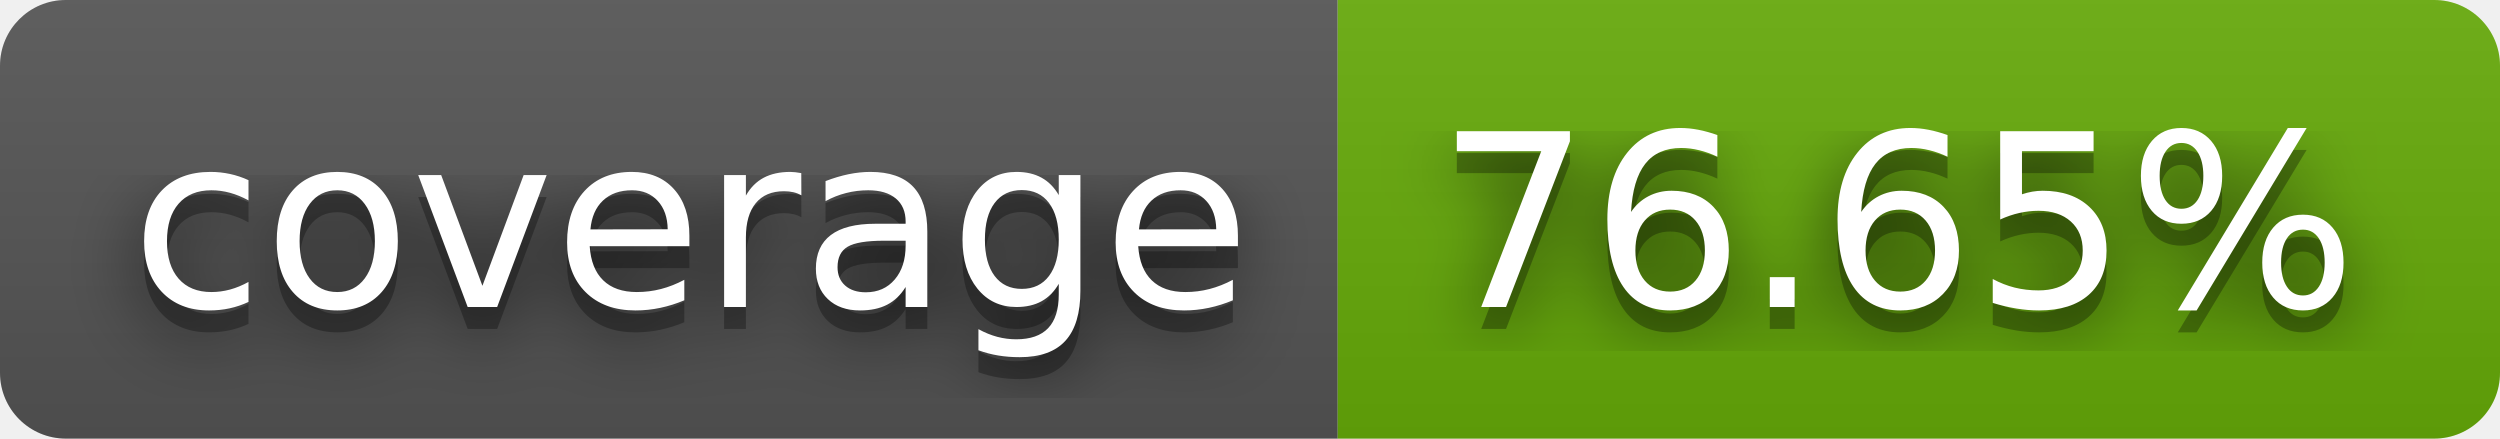
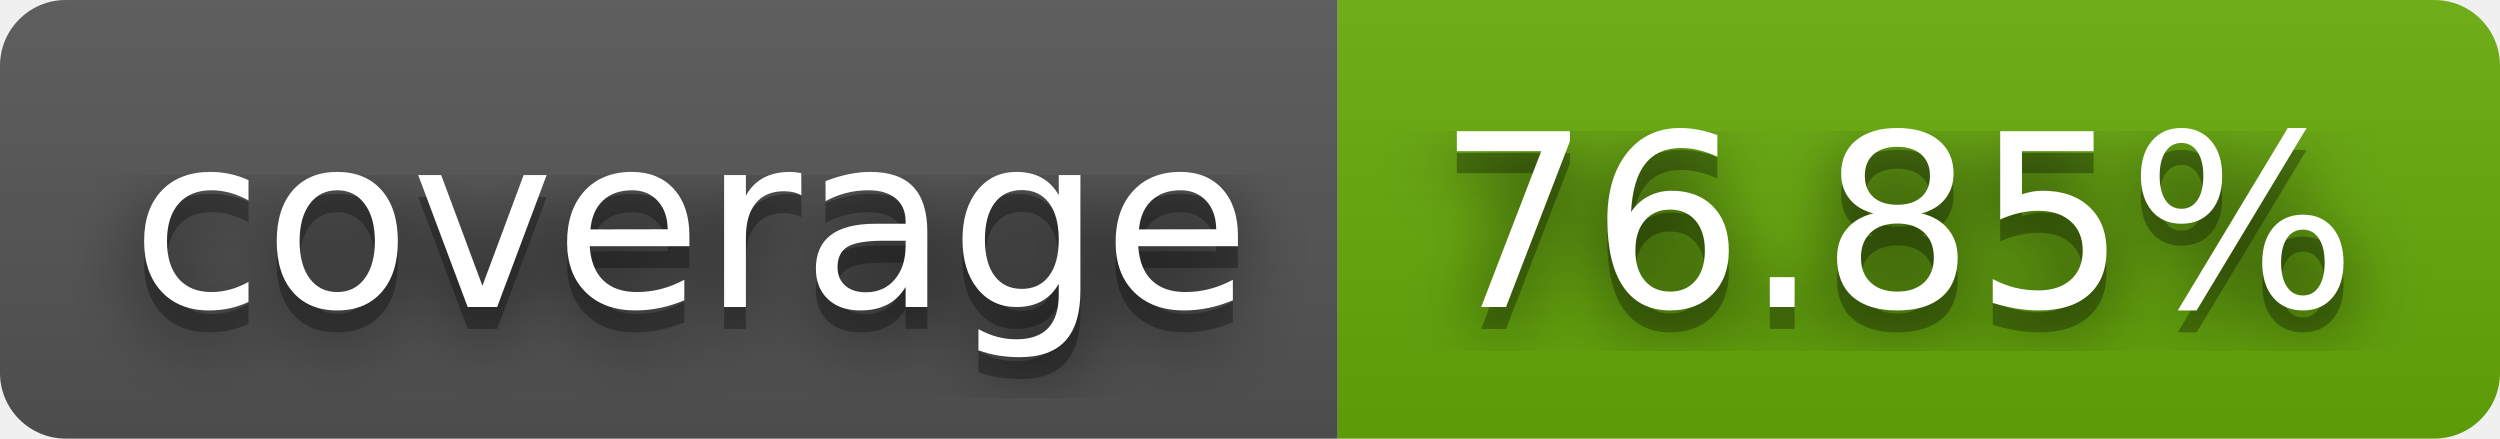
- <svg xmlns="http://www.w3.org/2000/svg" width="114" height="20" role="img" aria-label="coverage: 76.65%">
+ <svg xmlns="http://www.w3.org/2000/svg" width="114" height="20" role="img" aria-label="coverage: 76.85%">
  <filter id="blur">
    <feGaussianBlur stdDeviation="16" />
  </filter>
  <linearGradient id="s" x2="0" y2="100%">
    <stop offset="0" stop-color="#bbb" stop-opacity=".1" />
    <stop offset="1" stop-opacity=".1" />
  </linearGradient>
  <clipPath id="r">
    <rect width="114" height="20" rx="3" />
  </clipPath>
  <g clip-path="url(#r)">
    <rect width="61" height="20" fill="#555" />
    <rect x="61" width="53" height="20" fill="#67ac09" />
    <rect width="114" height="20" fill="url(#s)" />
  </g>
  <g fill="#fff" text-anchor="middle" font-family="Verdana,Geneva,DejaVu Sans,sans-serif" text-rendering="geometricPrecision" font-size="110">
    <g transform="scale(.1)">
      <g aria-hidden="true" fill="#010101">
        <text x="315" y="150" fill-opacity=".8" filter="url(#blur)" textLength="510">coverage</text>
        <text x="315" y="150" fill-opacity=".3" textLength="510">coverage</text>
      </g>
      <text x="315" y="140" textLength="510">coverage</text>
    </g>
    <g transform="scale(.1)">
      <g aria-hidden="true" fill="#010101">
-         <text x="865" y="150" fill-opacity=".8" filter="url(#blur)" textLength="430">76.65%</text>
-         <text x="865" y="150" fill-opacity=".3" textLength="430">76.65%</text>
+         <text x="865" y="150" fill-opacity=".8" filter="url(#blur)" textLength="430">76.85%</text>
+         <text x="865" y="150" fill-opacity=".3" textLength="430">76.85%</text>
      </g>
-       <text x="865" y="140" textLength="430">76.65%</text>
+       <text x="865" y="140" textLength="430">76.85%</text>
    </g>
  </g>
</svg>
